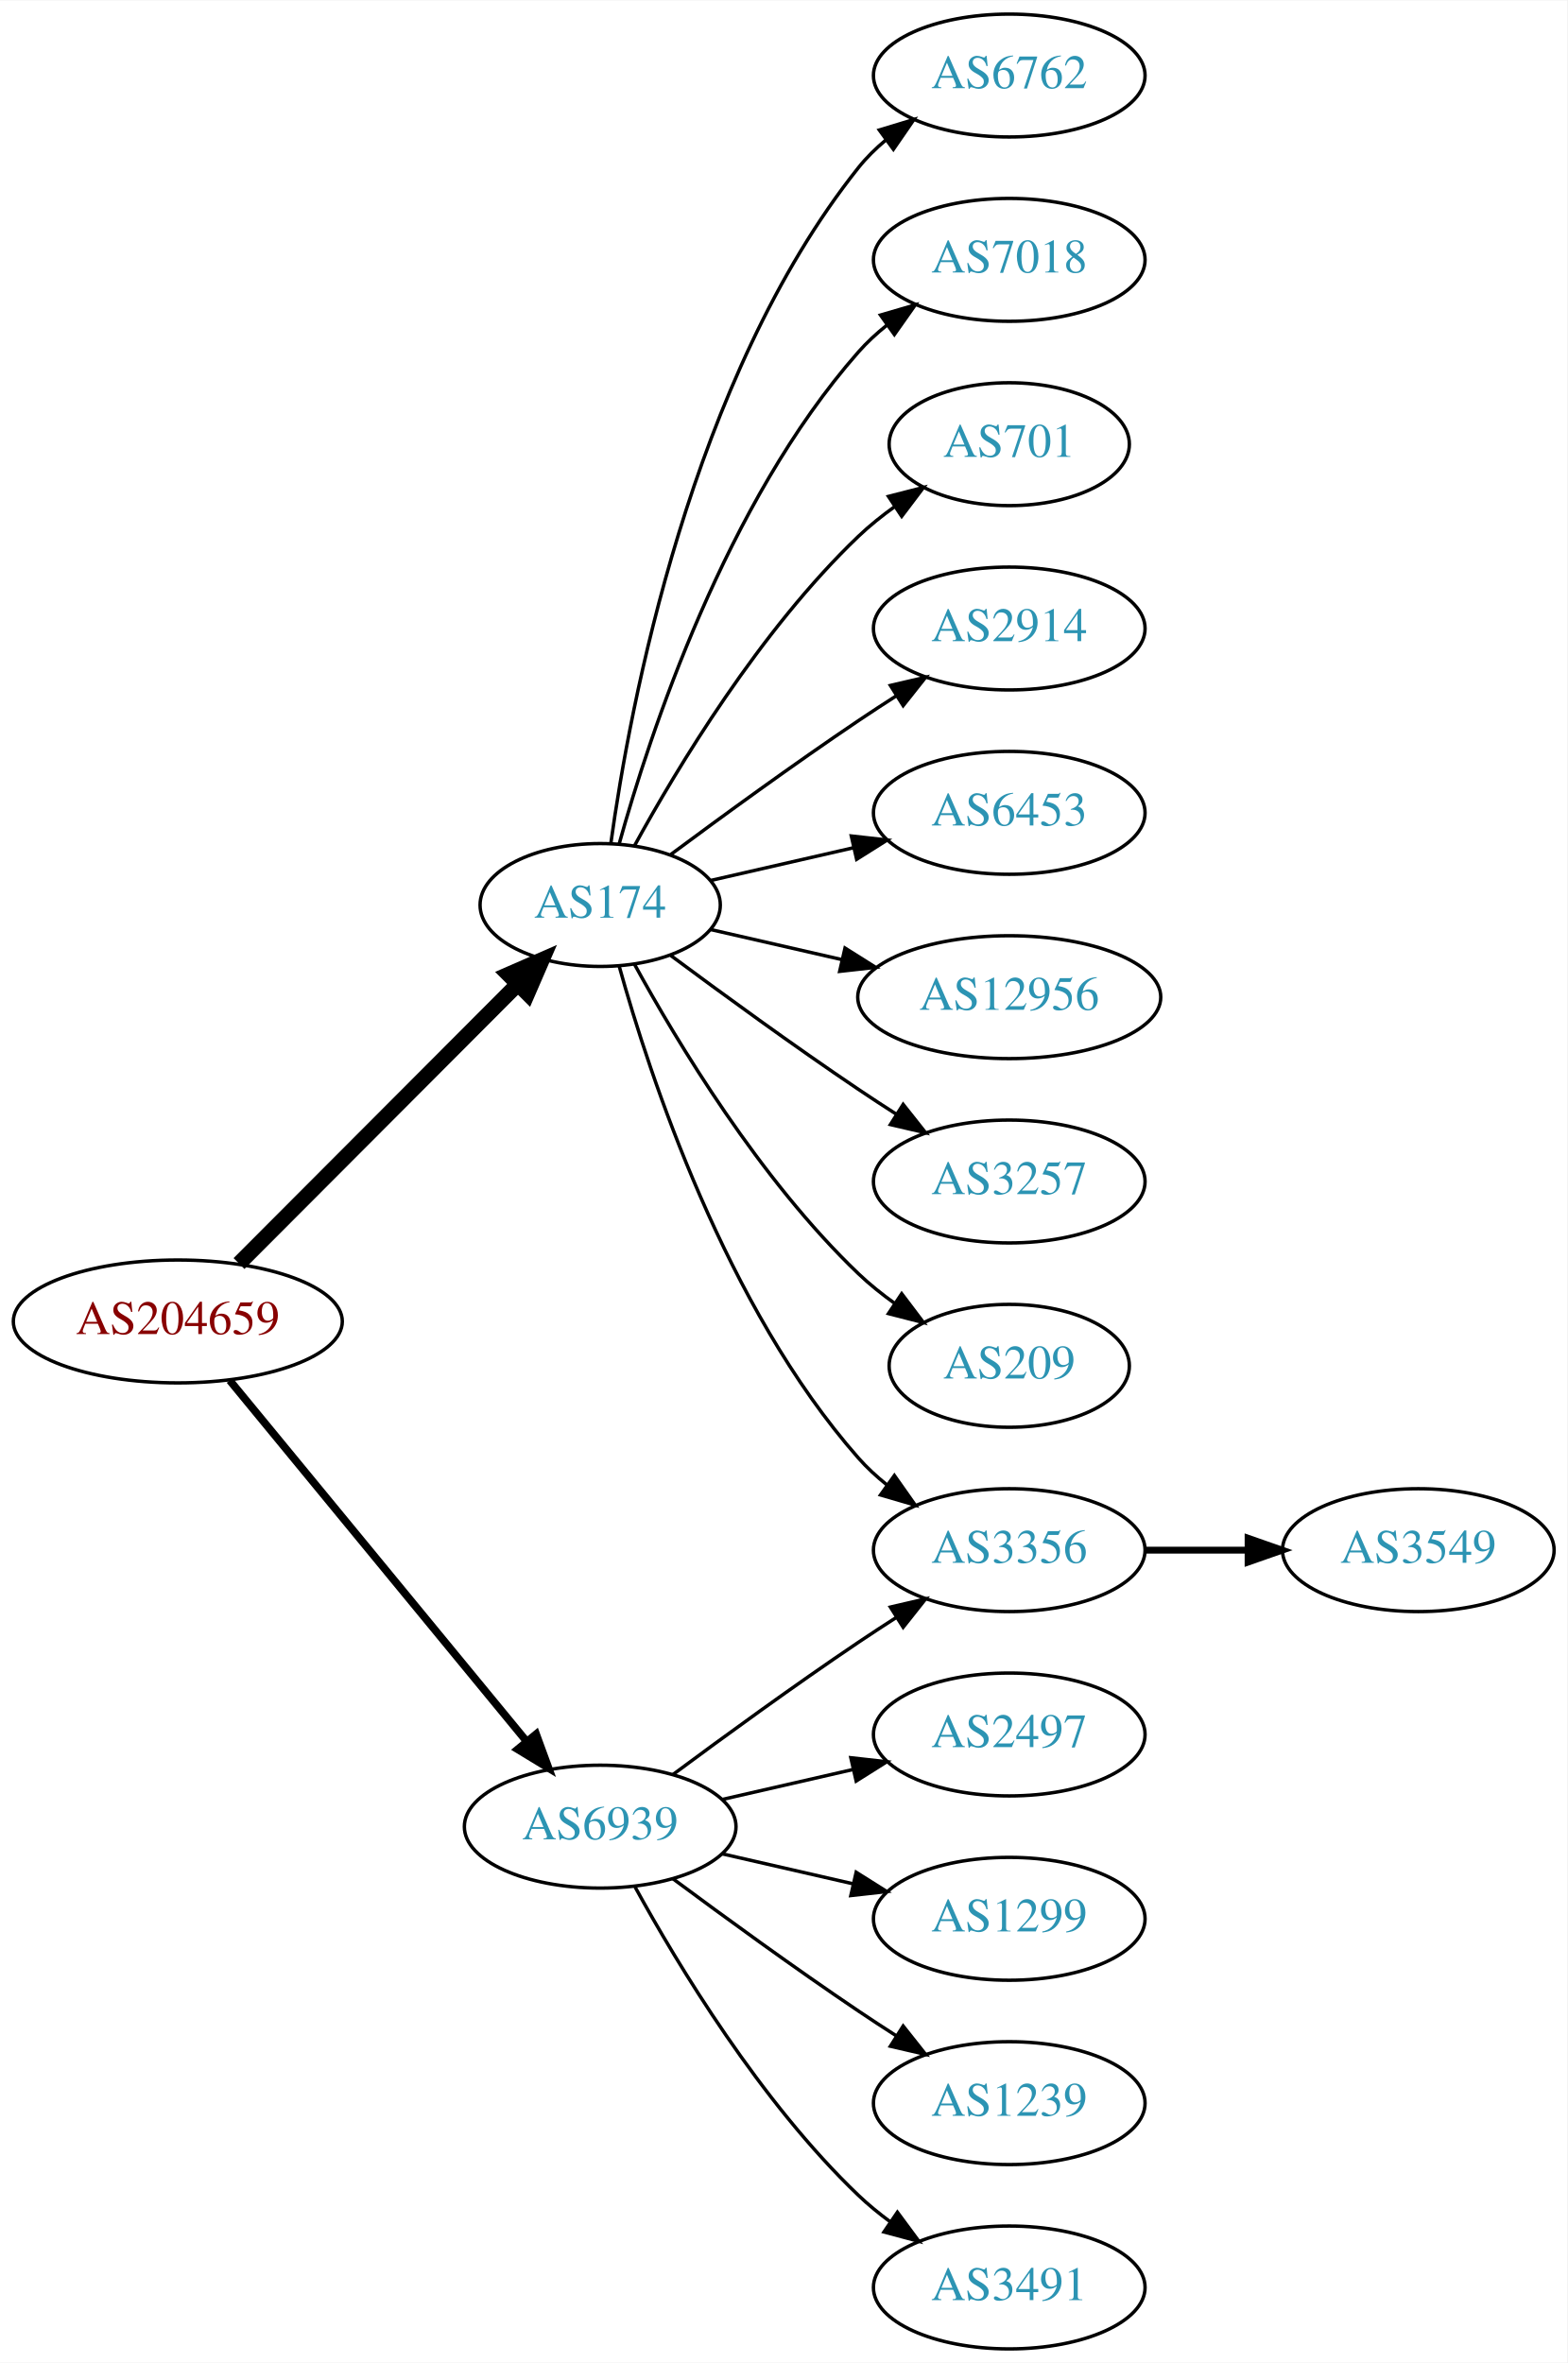
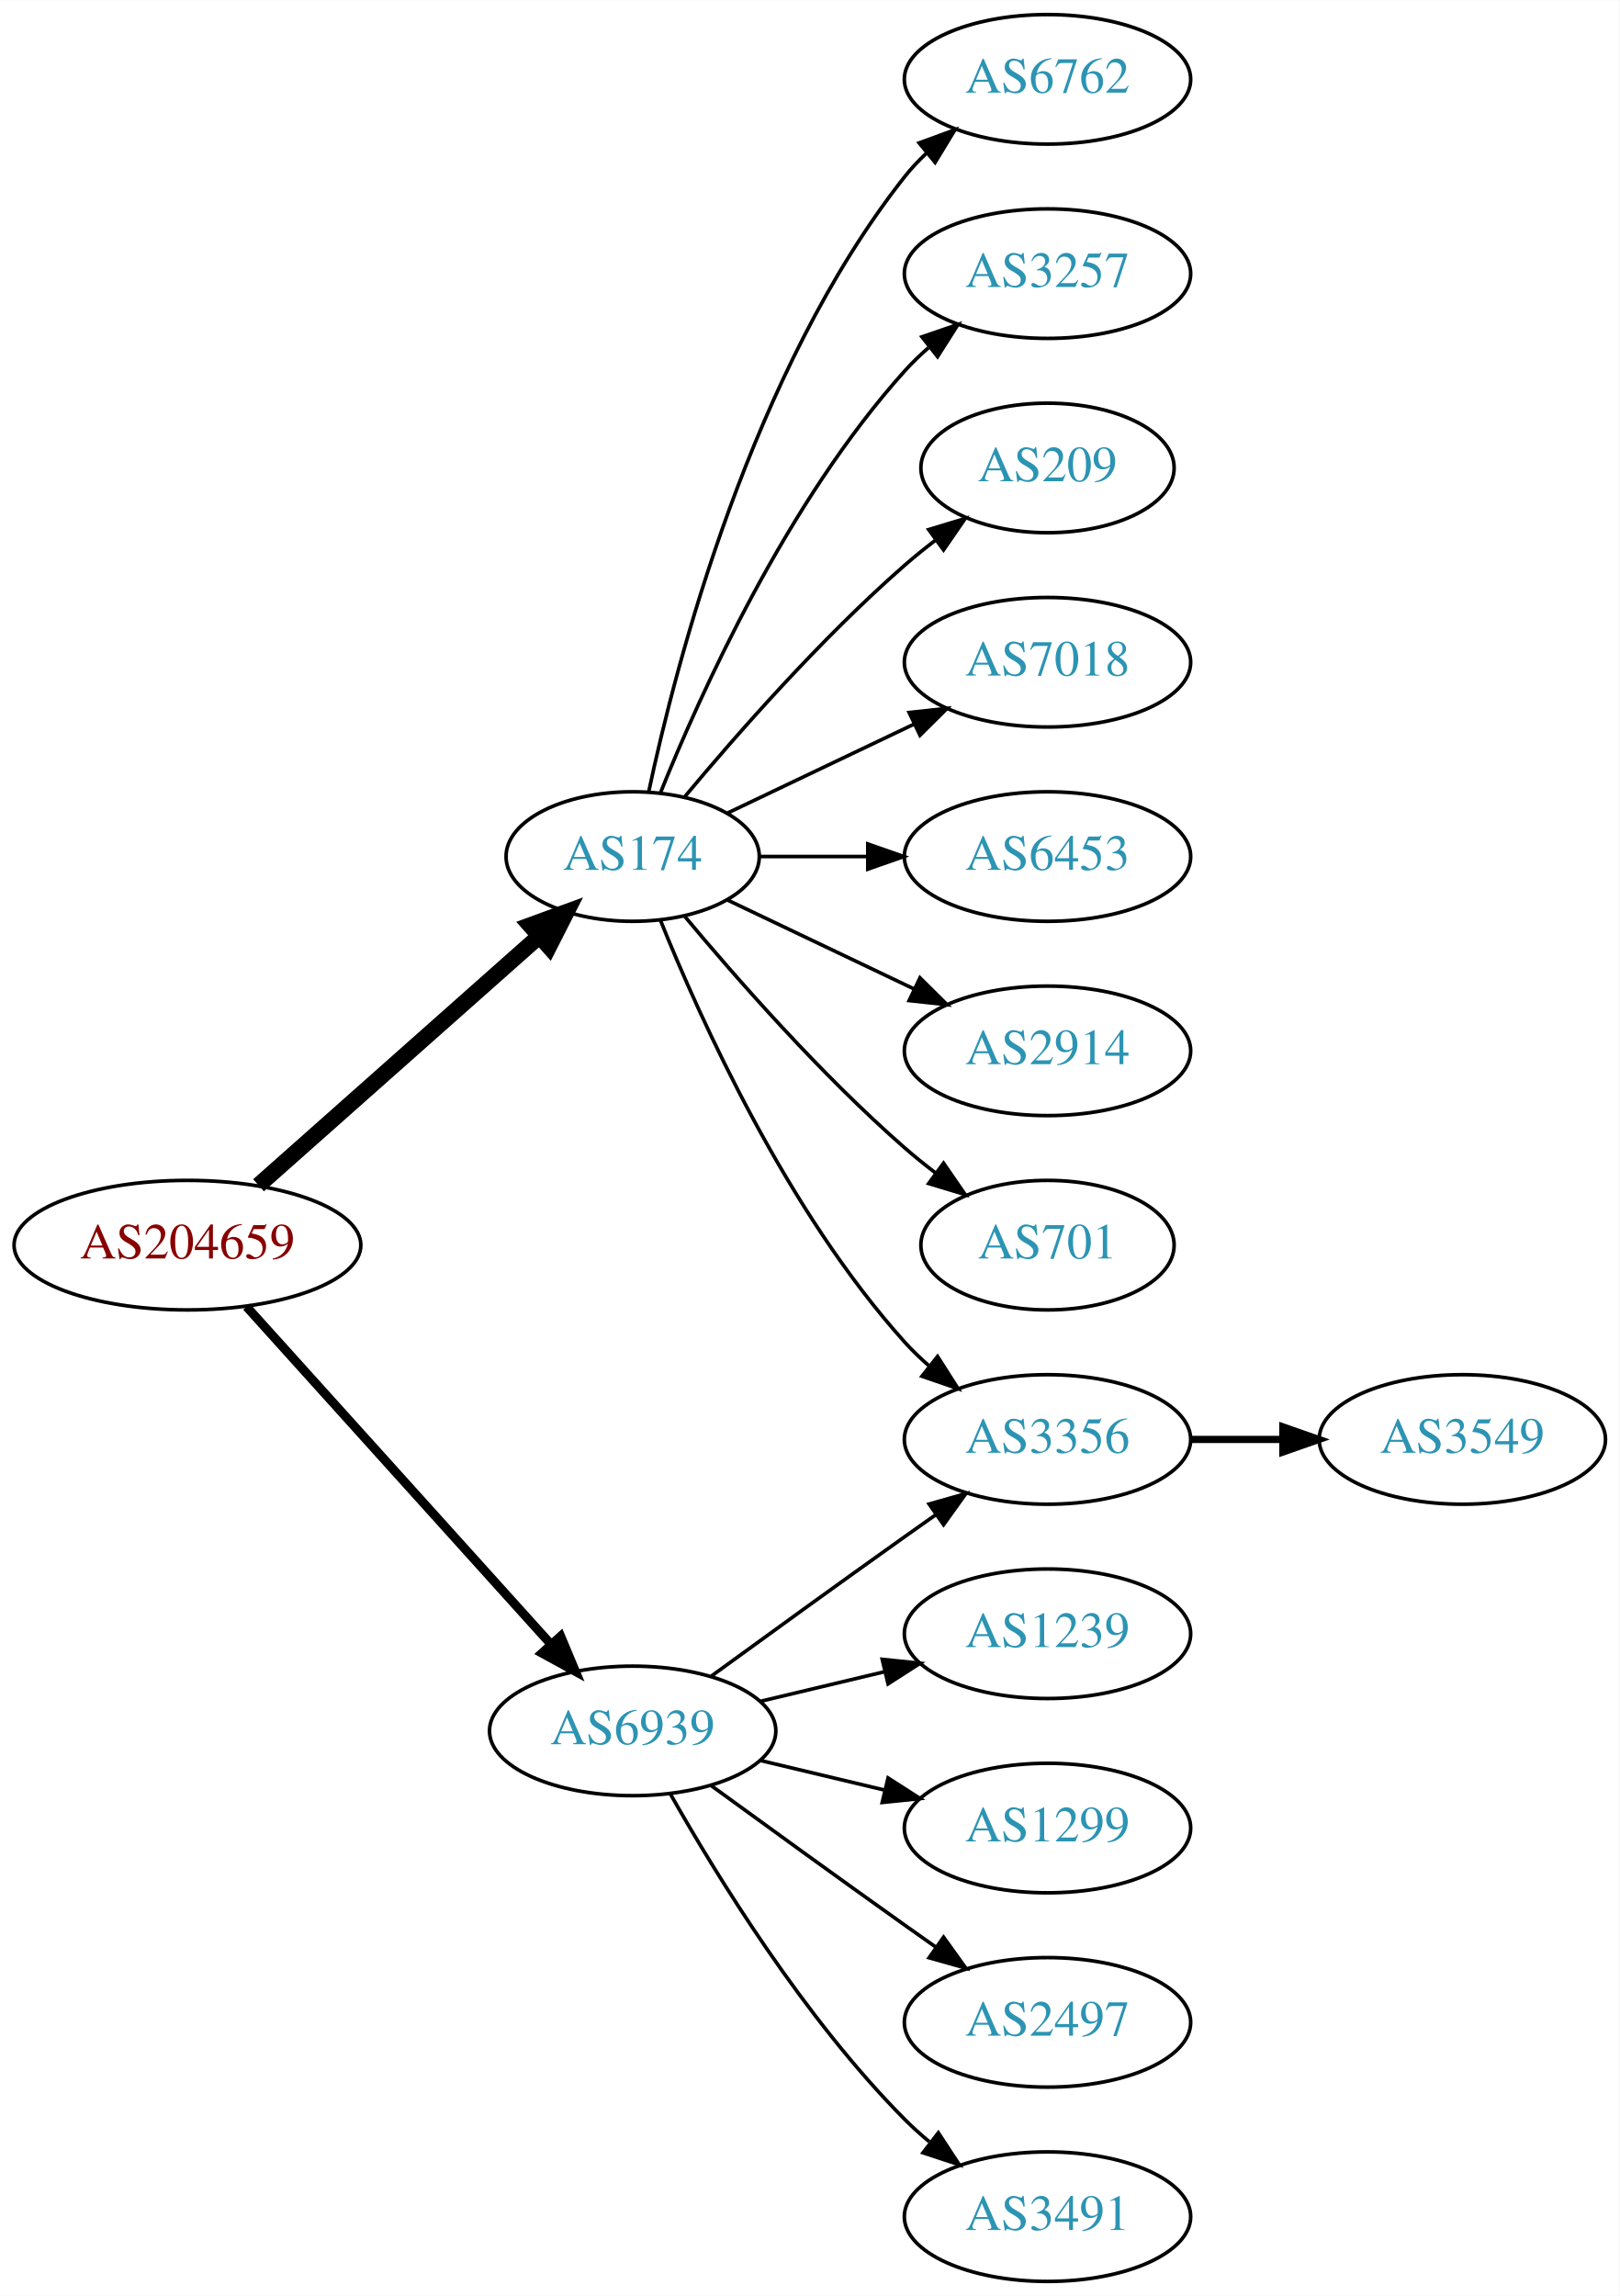
- <svg xmlns="http://www.w3.org/2000/svg" xmlns:xlink="http://www.w3.org/1999/xlink" width="459pt" height="692pt" viewBox="0.00 0.00 459.17 692.00">
-   <g id="graph0" class="graph" transform="scale(1 1) rotate(0) translate(4 688)">
-     <polygon fill="white" stroke="none" points="-4,4 -4,-688 455.17,-688 455.17,4 -4,4" />
+ <svg xmlns="http://www.w3.org/2000/svg" xmlns:xlink="http://www.w3.org/1999/xlink" width="450pt" height="638pt" viewBox="0.00 0.00 450.07 638.00">
+   <g id="graph0" class="graph" transform="scale(1 1) rotate(0) translate(4 634)">
+     <polygon fill="white" stroke="none" points="-4,4 -4,-634 446.07,-634 446.07,4 -4,4" />
    <g id="node1" class="node">
      <g id="a_node1">
        <a xlink:href="/asn/204659" xlink:title="AS204659 ~ ANLX-AS [AT]">
-           <ellipse fill="#ffffff" stroke="black" cx="48.096" cy="-301" rx="48.192" ry="18" />
-           <text text-anchor="middle" x="48.096" y="-297.3" font-family="Times,serif" font-size="14.00" fill="#880000">AS204659</text>
+           <ellipse fill="#ffffff" stroke="black" cx="48.096" cy="-288" rx="48.192" ry="18" />
+           <text text-anchor="middle" x="48.096" y="-284.3" font-family="Times,serif" font-size="14.00" fill="#880000">AS204659</text>
        </a>
      </g>
    </g>
    <g id="node2" class="node">
      <g id="a_node2">
        <a xlink:href="/asn/174" xlink:title="AS174 ~ Cogent Communications [US]">
-           <ellipse fill="#ffffff" stroke="black" cx="171.838" cy="-423" rx="35.194" ry="18" />
-           <text text-anchor="middle" x="171.838" y="-419.3" font-family="Times,serif" font-size="14.00" fill="#2c94b3">AS174</text>
+           <ellipse fill="#ffffff" stroke="black" cx="171.838" cy="-396" rx="35.194" ry="18" />
+           <text text-anchor="middle" x="171.838" y="-392.3" font-family="Times,serif" font-size="14.00" fill="#2c94b3">AS174</text>
        </a>
      </g>
    </g>
    <g id="edge1" class="edge">
-       <path fill="none" stroke="black" stroke-width="4.5" d="M66.023,-317.964C87.247,-339.232 123.732,-375.794 147.569,-399.682" />
-       <polygon fill="black" stroke="black" stroke-width="4.5" points="144.978,-402.659 154.828,-406.957 150.552,-397.097 144.978,-402.659" />
+       <path fill="none" stroke="black" stroke-width="4.5" d="M67.851,-304.638C88.734,-323.164 122.587,-353.195 145.739,-373.734" />
+       <polygon fill="black" stroke="black" stroke-width="4.5" points="143.349,-376.878 153.443,-380.568 148.575,-370.987 143.349,-376.878" />
    </g>
    <g id="node3" class="node">
      <g id="a_node3">
        <a xlink:href="/asn/6939" xlink:title="AS6939 ~ Hurricane Electric LLC [US]">
          <ellipse fill="#ffffff" stroke="black" cx="171.838" cy="-153" rx="39.794" ry="18" />
          <text text-anchor="middle" x="171.838" y="-149.3" font-family="Times,serif" font-size="14.00" fill="#2c94b3">AS6939</text>
        </a>
      </g>
    </g>
    <g id="edge2" class="edge">
-       <path fill="none" stroke="black" stroke-width="2.25" d="M63.299,-283.733C84.742,-257.666 125.493,-208.126 150.208,-178.079" />
-       <polygon fill="black" stroke="black" stroke-width="2.25" points="153.075,-180.104 156.725,-170.157 147.669,-175.657 153.075,-180.104" />
+       <path fill="none" stroke="black" stroke-width="2.5" d="M64.514,-270.902C85.945,-247.138 124.837,-204.01 149.174,-177.023" />
+       <polygon fill="black" stroke="black" stroke-width="2.5" points="151.827,-179.307 155.925,-169.537 146.629,-174.619 151.827,-179.307" />
    </g>
    <g id="node4" class="node">
      <g id="a_node4">
        <a xlink:href="/asn/6762" xlink:title="AS6762 ~ TELECOM ITALIA SPARKLE S.p.A. [IT]">
-           <ellipse fill="#ffffff" stroke="black" cx="291.681" cy="-666" rx="39.794" ry="18" />
-           <text text-anchor="middle" x="291.681" y="-662.3" font-family="Times,serif" font-size="14.00" fill="#2c94b3">AS6762</text>
+           <ellipse fill="#ffffff" stroke="black" cx="287.131" cy="-612" rx="39.794" ry="18" />
+           <text text-anchor="middle" x="287.131" y="-608.3" font-family="Times,serif" font-size="14.00" fill="#2c94b3">AS6762</text>
        </a>
      </g>
    </g>
    <g id="edge3" class="edge">
-       <path fill="none" stroke="black" d="M174.977,-441.17C180.477,-480.974 198.303,-577.233 247.484,-639 249.826,-641.94 252.58,-644.649 255.546,-647.121" />
-       <polygon fill="black" stroke="black" points="253.611,-650.042 263.752,-653.11 257.738,-644.388 253.611,-650.042" />
+       <path fill="none" stroke="black" d="M176.269,-413.884C183.851,-449.613 204.842,-531.017 247.484,-585 249.292,-587.288 251.345,-589.462 253.539,-591.51" />
+       <polygon fill="black" stroke="black" points="251.45,-594.323 261.399,-597.966 255.893,-588.914 251.45,-594.323" />
    </g>
    <g id="node5" class="node">
      <g id="a_node5">
-         <a xlink:href="/asn/7018" xlink:title="AS7018 ~ AT&amp;T Services, Inc. [US]">
-           <ellipse fill="#ffffff" stroke="black" cx="291.681" cy="-612" rx="39.794" ry="18" />
-           <text text-anchor="middle" x="291.681" y="-608.3" font-family="Times,serif" font-size="14.00" fill="#2c94b3">AS7018</text>
+         <a xlink:href="/asn/3257" xlink:title="AS3257 ~ GTT [DE]">
+           <ellipse fill="#ffffff" stroke="black" cx="287.131" cy="-558" rx="39.794" ry="18" />
+           <text text-anchor="middle" x="287.131" y="-554.3" font-family="Times,serif" font-size="14.00" fill="#2c94b3">AS3257</text>
        </a>
      </g>
    </g>
    <g id="edge4" class="edge">
-       <path fill="none" stroke="black" d="M177.411,-440.946C186.317,-472.995 208.601,-540.842 247.484,-585 249.968,-587.821 252.818,-590.449 255.844,-592.871" />
-       <polygon fill="black" stroke="black" points="253.961,-595.828 264.133,-598.791 258.029,-590.131 253.961,-595.828" />
+       <path fill="none" stroke="black" d="M179.586,-413.787C190.637,-441.243 214.69,-494.578 247.484,-531 249.487,-533.224 251.706,-535.363 254.038,-537.397" />
+       <polygon fill="black" stroke="black" points="252.236,-540.433 262.257,-543.873 256.569,-534.935 252.236,-540.433" />
    </g>
    <g id="node6" class="node">
      <g id="a_node6">
-         <a xlink:href="/asn/701" xlink:title="AS701 ~ UUNET [US]">
-           <ellipse fill="#ffffff" stroke="black" cx="291.681" cy="-558" rx="35.194" ry="18" />
-           <text text-anchor="middle" x="291.681" y="-554.3" font-family="Times,serif" font-size="14.00" fill="#2c94b3">AS701</text>
+         <a xlink:href="/asn/209" xlink:title="AS209 ~ CenturyLink Communications, LLC [US]">
+           <ellipse fill="#ffffff" stroke="black" cx="287.131" cy="-504" rx="35.194" ry="18" />
+           <text text-anchor="middle" x="287.131" y="-500.3" font-family="Times,serif" font-size="14.00" fill="#2c94b3">AS209</text>
        </a>
      </g>
    </g>
    <g id="edge5" class="edge">
-       <path fill="none" stroke="black" d="M181.864,-440.321C194.347,-463.1 218.637,-503.453 247.484,-531 250.738,-534.107 254.405,-537.046 258.192,-539.76" />
-       <polygon fill="black" stroke="black" points="256.294,-542.701 266.56,-545.322 260.169,-536.872 256.294,-542.701" />
+       <path fill="none" stroke="black" d="M186.203,-412.499C200.458,-429.596 224.153,-456.619 247.484,-477 250.154,-479.332 253.027,-481.648 255.957,-483.886" />
+       <polygon fill="black" stroke="black" points="254.108,-486.87 264.249,-489.939 258.235,-481.216 254.108,-486.87" />
    </g>
    <g id="node7" class="node">
      <g id="a_node7">
-         <a xlink:href="/asn/2914" xlink:title="AS2914 ~ NTT America, Inc. [US]">
-           <ellipse fill="#ffffff" stroke="black" cx="291.681" cy="-504" rx="39.794" ry="18" />
-           <text text-anchor="middle" x="291.681" y="-500.3" font-family="Times,serif" font-size="14.00" fill="#2c94b3">AS2914</text>
+         <a xlink:href="/asn/7018" xlink:title="AS7018 ~ AT&amp;T Services, Inc. [US]">
+           <ellipse fill="#ffffff" stroke="black" cx="287.131" cy="-450" rx="39.794" ry="18" />
+           <text text-anchor="middle" x="287.131" y="-446.3" font-family="Times,serif" font-size="14.00" fill="#2c94b3">AS7018</text>
        </a>
      </g>
    </g>
    <g id="edge6" class="edge">
-       <path fill="none" stroke="black" d="M192.539,-437.81C207.442,-448.875 228.51,-464.228 247.484,-477 251.033,-479.389 254.784,-481.839 258.532,-484.242" />
-       <polygon fill="black" stroke="black" points="256.858,-487.325 267.181,-489.712 260.6,-481.409 256.858,-487.325" />
+       <path fill="none" stroke="black" d="M198.263,-408.119C213.566,-415.413 233.289,-424.814 250.171,-432.86" />
+       <polygon fill="black" stroke="black" points="248.678,-436.026 259.211,-437.169 251.69,-429.707 248.678,-436.026" />
    </g>
    <g id="node8" class="node">
      <g id="a_node8">
-         <a xlink:href="/asn/6453" xlink:title="AS6453 ~ TATA COMMUNICATIONS (AMERICA) INC [US]">
-           <ellipse fill="#ffffff" stroke="black" cx="291.681" cy="-450" rx="39.794" ry="18" />
-           <text text-anchor="middle" x="291.681" y="-446.3" font-family="Times,serif" font-size="14.00" fill="#2c94b3">AS6453</text>
+         <a xlink:href="/asn/3356" xlink:title="AS3356 ~ Level 3 Parent, LLC [US]">
+           <ellipse fill="#ffffff" stroke="black" cx="287.131" cy="-234" rx="39.794" ry="18" />
+           <text text-anchor="middle" x="287.131" y="-230.3" font-family="Times,serif" font-size="14.00" fill="#2c94b3">AS3356</text>
        </a>
      </g>
    </g>
    <g id="edge7" class="edge">
-       <path fill="none" stroke="black" d="M204.108,-430.165C216.947,-433.106 232.052,-436.567 246.019,-439.767" />
-       <polygon fill="black" stroke="black" points="245.411,-443.219 255.94,-442.04 246.974,-436.395 245.411,-443.219" />
+       <path fill="none" stroke="black" d="M179.586,-378.213C190.637,-350.757 214.69,-297.422 247.484,-261 249.487,-258.776 251.706,-256.637 254.038,-254.603" />
+       <polygon fill="black" stroke="black" points="256.569,-257.065 262.257,-248.127 252.236,-251.567 256.569,-257.065" />
    </g>
    <g id="node9" class="node">
      <g id="a_node9">
-         <a xlink:href="/asn/3356" xlink:title="AS3356 ~ Level 3 Parent, LLC [US]">
-           <ellipse fill="#ffffff" stroke="black" cx="291.681" cy="-234" rx="39.794" ry="18" />
-           <text text-anchor="middle" x="291.681" y="-230.3" font-family="Times,serif" font-size="14.00" fill="#2c94b3">AS3356</text>
+         <a xlink:href="/asn/6453" xlink:title="AS6453 ~ TATA COMMUNICATIONS (AMERICA) INC [US]">
+           <ellipse fill="#ffffff" stroke="black" cx="287.131" cy="-396" rx="39.794" ry="18" />
+           <text text-anchor="middle" x="287.131" y="-392.3" font-family="Times,serif" font-size="14.00" fill="#2c94b3">AS6453</text>
        </a>
      </g>
    </g>
    <g id="edge8" class="edge">
-       <path fill="none" stroke="black" d="M177.411,-405.054C186.317,-373.005 208.601,-305.158 247.484,-261 249.968,-258.179 252.818,-255.551 255.844,-253.129" />
-       <polygon fill="black" stroke="black" points="258.029,-255.869 264.133,-247.209 253.961,-250.172 258.029,-255.869" />
+       <path fill="none" stroke="black" d="M207.137,-396C216.514,-396 226.865,-396 236.899,-396" />
+       <polygon fill="black" stroke="black" points="237.188,-399.5 247.188,-396 237.188,-392.5 237.188,-399.5" />
    </g>
    <g id="node10" class="node">
      <g id="a_node10">
-         <a xlink:href="/asn/12956" xlink:title="AS12956 ~ TELXIUS [ES]">
-           <ellipse fill="#ffffff" stroke="black" cx="291.681" cy="-396" rx="44.393" ry="18" />
-           <text text-anchor="middle" x="291.681" y="-392.3" font-family="Times,serif" font-size="14.00" fill="#2c94b3">AS12956</text>
+         <a xlink:href="/asn/2914" xlink:title="AS2914 ~ NTT America, Inc. [US]">
+           <ellipse fill="#ffffff" stroke="black" cx="287.131" cy="-342" rx="39.794" ry="18" />
+           <text text-anchor="middle" x="287.131" y="-338.3" font-family="Times,serif" font-size="14.00" fill="#2c94b3">AS2914</text>
        </a>
      </g>
    </g>
    <g id="edge9" class="edge">
-       <path fill="none" stroke="black" d="M204.108,-415.835C215.953,-413.121 229.727,-409.966 242.757,-406.98" />
-       <polygon fill="black" stroke="black" points="243.565,-410.386 252.531,-404.741 242.002,-403.563 243.565,-410.386" />
+       <path fill="none" stroke="black" d="M198.263,-383.881C213.566,-376.587 233.289,-367.186 250.171,-359.14" />
+       <polygon fill="black" stroke="black" points="251.69,-362.293 259.211,-354.831 248.678,-355.974 251.69,-362.293" />
    </g>
    <g id="node11" class="node">
      <g id="a_node11">
-         <a xlink:href="/asn/3257" xlink:title="AS3257 ~ GTT [DE]">
-           <ellipse fill="#ffffff" stroke="black" cx="291.681" cy="-342" rx="39.794" ry="18" />
-           <text text-anchor="middle" x="291.681" y="-338.3" font-family="Times,serif" font-size="14.00" fill="#2c94b3">AS3257</text>
+         <a xlink:href="/asn/701" xlink:title="AS701 ~ UUNET [US]">
+           <ellipse fill="#ffffff" stroke="black" cx="287.131" cy="-288" rx="35.194" ry="18" />
+           <text text-anchor="middle" x="287.131" y="-284.3" font-family="Times,serif" font-size="14.00" fill="#2c94b3">AS701</text>
        </a>
      </g>
    </g>
    <g id="edge10" class="edge">
-       <path fill="none" stroke="black" d="M192.539,-408.19C207.442,-397.125 228.51,-381.772 247.484,-369 251.033,-366.611 254.784,-364.161 258.532,-361.758" />
-       <polygon fill="black" stroke="black" points="260.6,-364.591 267.181,-356.288 256.858,-358.675 260.6,-364.591" />
+       <path fill="none" stroke="black" d="M186.203,-379.501C200.458,-362.404 224.153,-335.381 247.484,-315 250.154,-312.668 253.027,-310.352 255.957,-308.114" />
+       <polygon fill="black" stroke="black" points="258.235,-310.784 264.249,-302.061 254.108,-305.13 258.235,-310.784" />
+     </g>
+     <g id="edge15" class="edge">
+       <path fill="none" stroke="black" d="M193.686,-168.222C208.62,-179.091 229.234,-194.025 247.484,-207 250.305,-209.005 253.248,-211.085 256.196,-213.159" />
+       <polygon fill="black" stroke="black" points="254.223,-216.05 264.421,-218.926 258.242,-210.319 254.223,-216.05" />
+     </g>
+     <g id="node13" class="node">
+       <g id="a_node13">
+         <a xlink:href="/asn/1239" xlink:title="AS1239 ~ Sprint [US]">
+           <ellipse fill="#ffffff" stroke="black" cx="287.131" cy="-180" rx="39.794" ry="18" />
+           <text text-anchor="middle" x="287.131" y="-176.3" font-family="Times,serif" font-size="14.00" fill="#2c94b3">AS1239</text>
+         </a>
+       </g>
+     </g>
+     <g id="edge12" class="edge">
+       <path fill="none" stroke="black" d="M207.445,-161.248C218.316,-163.838 230.471,-166.735 241.913,-169.462" />
+       <polygon fill="black" stroke="black" points="241.197,-172.889 251.736,-171.803 242.819,-166.08 241.197,-172.889" />
+     </g>
+     <g id="node14" class="node">
+       <g id="a_node14">
+         <a xlink:href="/asn/1299" xlink:title="AS1299 ~ Telia Carrier [EU]">
+           <ellipse fill="#ffffff" stroke="black" cx="287.131" cy="-126" rx="39.794" ry="18" />
+           <text text-anchor="middle" x="287.131" y="-122.3" font-family="Times,serif" font-size="14.00" fill="#2c94b3">AS1299</text>
+         </a>
+       </g>
+     </g>
+     <g id="edge13" class="edge">
+       <path fill="none" stroke="black" d="M207.445,-144.752C218.316,-142.162 230.471,-139.265 241.913,-136.538" />
+       <polygon fill="black" stroke="black" points="242.819,-139.92 251.736,-134.197 241.197,-133.111 242.819,-139.92" />
+     </g>
+     <g id="node15" class="node">
+       <g id="a_node15">
+         <a xlink:href="/asn/2497" xlink:title="AS2497 ~ Internet Initiative Japan Inc. [JP]">
+           <ellipse fill="#ffffff" stroke="black" cx="287.131" cy="-72" rx="39.794" ry="18" />
+           <text text-anchor="middle" x="287.131" y="-68.3" font-family="Times,serif" font-size="14.00" fill="#2c94b3">AS2497</text>
+         </a>
+       </g>
+     </g>
+     <g id="edge14" class="edge">
+       <path fill="none" stroke="black" d="M193.686,-137.778C208.62,-126.909 229.234,-111.975 247.484,-99 250.305,-96.995 253.248,-94.915 256.196,-92.841" />
+       <polygon fill="black" stroke="black" points="258.242,-95.681 264.421,-87.074 254.223,-89.95 258.242,-95.681" />
+     </g>
+     <g id="node16" class="node">
+       <g id="a_node16">
+         <a xlink:href="/asn/3491" xlink:title="AS3491 ~ PCCW Global, Inc. [US]">
+           <ellipse fill="#ffffff" stroke="black" cx="287.131" cy="-18" rx="39.794" ry="18" />
+           <text text-anchor="middle" x="287.131" y="-14.3" font-family="Times,serif" font-size="14.00" fill="#2c94b3">AS3491</text>
+         </a>
+       </g>
+     </g>
+     <g id="edge16" class="edge">
+       <path fill="none" stroke="black" d="M182.298,-135.51C195.08,-112.904 219.512,-73.114 247.484,-45 249.595,-42.879 251.891,-40.812 254.277,-38.829" />
+       <polygon fill="black" stroke="black" points="256.792,-41.31 262.592,-32.444 252.529,-35.758 256.792,-41.31" />
    </g>
    <g id="node12" class="node">
      <g id="a_node12">
-         <a xlink:href="/asn/209" xlink:title="AS209 ~ CenturyLink Communications, LLC [US]">
-           <ellipse fill="#ffffff" stroke="black" cx="291.681" cy="-288" rx="35.194" ry="18" />
-           <text text-anchor="middle" x="291.681" y="-284.3" font-family="Times,serif" font-size="14.00" fill="#2c94b3">AS209</text>
+         <a xlink:href="/asn/3549" xlink:title="AS3549 ~ Level 3 Parent, LLC [US]">
+           <ellipse fill="#ffffff" stroke="black" cx="402.424" cy="-234" rx="39.794" ry="18" />
+           <text text-anchor="middle" x="402.424" y="-230.3" font-family="Times,serif" font-size="14.00" fill="#2c94b3">AS3549</text>
        </a>
      </g>
    </g>
    <g id="edge11" class="edge">
-       <path fill="none" stroke="black" d="M181.864,-405.679C194.347,-382.9 218.637,-342.547 247.484,-315 250.738,-311.893 254.405,-308.954 258.192,-306.24" />
-       <polygon fill="black" stroke="black" points="260.169,-309.128 266.56,-300.678 256.294,-303.299 260.169,-309.128" />
-     </g>
-     <g id="edge17" class="edge">
-       <path fill="none" stroke="black" d="M193.168,-168.277C208.031,-179.304 228.775,-194.407 247.484,-207 251.033,-209.389 254.784,-211.839 258.532,-214.242" />
-       <polygon fill="black" stroke="black" points="256.858,-217.325 267.181,-219.712 260.6,-211.409 256.858,-217.325" />
-     </g>
-     <g id="node14" class="node">
-       <g id="a_node14">
-         <a xlink:href="/asn/2497" xlink:title="AS2497 ~ Internet Initiative Japan Inc. [JP]">
-           <ellipse fill="#ffffff" stroke="black" cx="291.681" cy="-180" rx="39.794" ry="18" />
-           <text text-anchor="middle" x="291.681" y="-176.3" font-family="Times,serif" font-size="14.00" fill="#2c94b3">AS2497</text>
-         </a>
-       </g>
-     </g>
-     <g id="edge13" class="edge">
-       <path fill="none" stroke="black" d="M207.557,-160.955C219.557,-163.704 233.178,-166.825 245.871,-169.733" />
-       <polygon fill="black" stroke="black" points="245.273,-173.187 255.802,-172.009 246.836,-166.364 245.273,-173.187" />
-     </g>
-     <g id="node15" class="node">
-       <g id="a_node15">
-         <a xlink:href="/asn/1299" xlink:title="AS1299 ~ Telia Carrier [EU]">
-           <ellipse fill="#ffffff" stroke="black" cx="291.681" cy="-126" rx="39.794" ry="18" />
-           <text text-anchor="middle" x="291.681" y="-122.3" font-family="Times,serif" font-size="14.00" fill="#2c94b3">AS1299</text>
-         </a>
-       </g>
-     </g>
-     <g id="edge14" class="edge">
-       <path fill="none" stroke="black" d="M207.557,-145.045C219.557,-142.296 233.178,-139.175 245.871,-136.267" />
-       <polygon fill="black" stroke="black" points="246.836,-139.636 255.802,-133.991 245.273,-132.813 246.836,-139.636" />
-     </g>
-     <g id="node16" class="node">
-       <g id="a_node16">
-         <a xlink:href="/asn/1239" xlink:title="AS1239 ~ Sprint [US]">
-           <ellipse fill="#ffffff" stroke="black" cx="291.681" cy="-72" rx="39.794" ry="18" />
-           <text text-anchor="middle" x="291.681" y="-68.3" font-family="Times,serif" font-size="14.00" fill="#2c94b3">AS1239</text>
-         </a>
-       </g>
-     </g>
-     <g id="edge15" class="edge">
-       <path fill="none" stroke="black" d="M193.168,-137.723C208.031,-126.696 228.775,-111.593 247.484,-99 251.033,-96.611 254.784,-94.161 258.532,-91.758" />
-       <polygon fill="black" stroke="black" points="260.6,-94.591 267.181,-86.288 256.858,-88.675 260.6,-94.591" />
-     </g>
-     <g id="node17" class="node">
-       <g id="a_node17">
-         <a xlink:href="/asn/3491" xlink:title="AS3491 ~ PCCW Global, Inc. [US]">
-           <ellipse fill="#ffffff" stroke="black" cx="291.681" cy="-18" rx="39.794" ry="18" />
-           <text text-anchor="middle" x="291.681" y="-14.3" font-family="Times,serif" font-size="14.00" fill="#2c94b3">AS3491</text>
-         </a>
-       </g>
-     </g>
-     <g id="edge16" class="edge">
-       <path fill="none" stroke="black" d="M182.079,-135.287C194.625,-112.439 218.802,-72.389 247.484,-45 250.353,-42.261 253.542,-39.653 256.851,-37.215" />
-       <polygon fill="black" stroke="black" points="258.914,-40.044 265.21,-31.523 254.974,-34.258 258.914,-40.044" />
-     </g>
-     <g id="node13" class="node">
-       <g id="a_node13">
-         <a xlink:href="/asn/3549" xlink:title="AS3549 ~ Level 3 Parent, LLC [US]">
-           <ellipse fill="#ffffff" stroke="black" cx="411.523" cy="-234" rx="39.794" ry="18" />
-           <text text-anchor="middle" x="411.523" y="-230.3" font-family="Times,serif" font-size="14.00" fill="#2c94b3">AS3549</text>
-         </a>
-       </g>
-     </g>
-     <g id="edge12" class="edge">
-       <path fill="none" stroke="black" stroke-width="2" d="M331.593,-234C341.146,-234 351.496,-234 361.459,-234" />
-       <polygon fill="black" stroke="black" stroke-width="2" points="361.651,-237.5 371.651,-234 361.651,-230.5 361.651,-237.5" />
+       <path fill="none" stroke="black" stroke-width="2" d="M326.803,-234C335.006,-234 343.77,-234 352.302,-234" />
+       <polygon fill="black" stroke="black" stroke-width="2" points="352.541,-237.5 362.541,-234 352.541,-230.5 352.541,-237.5" />
    </g>
  </g>
</svg>
